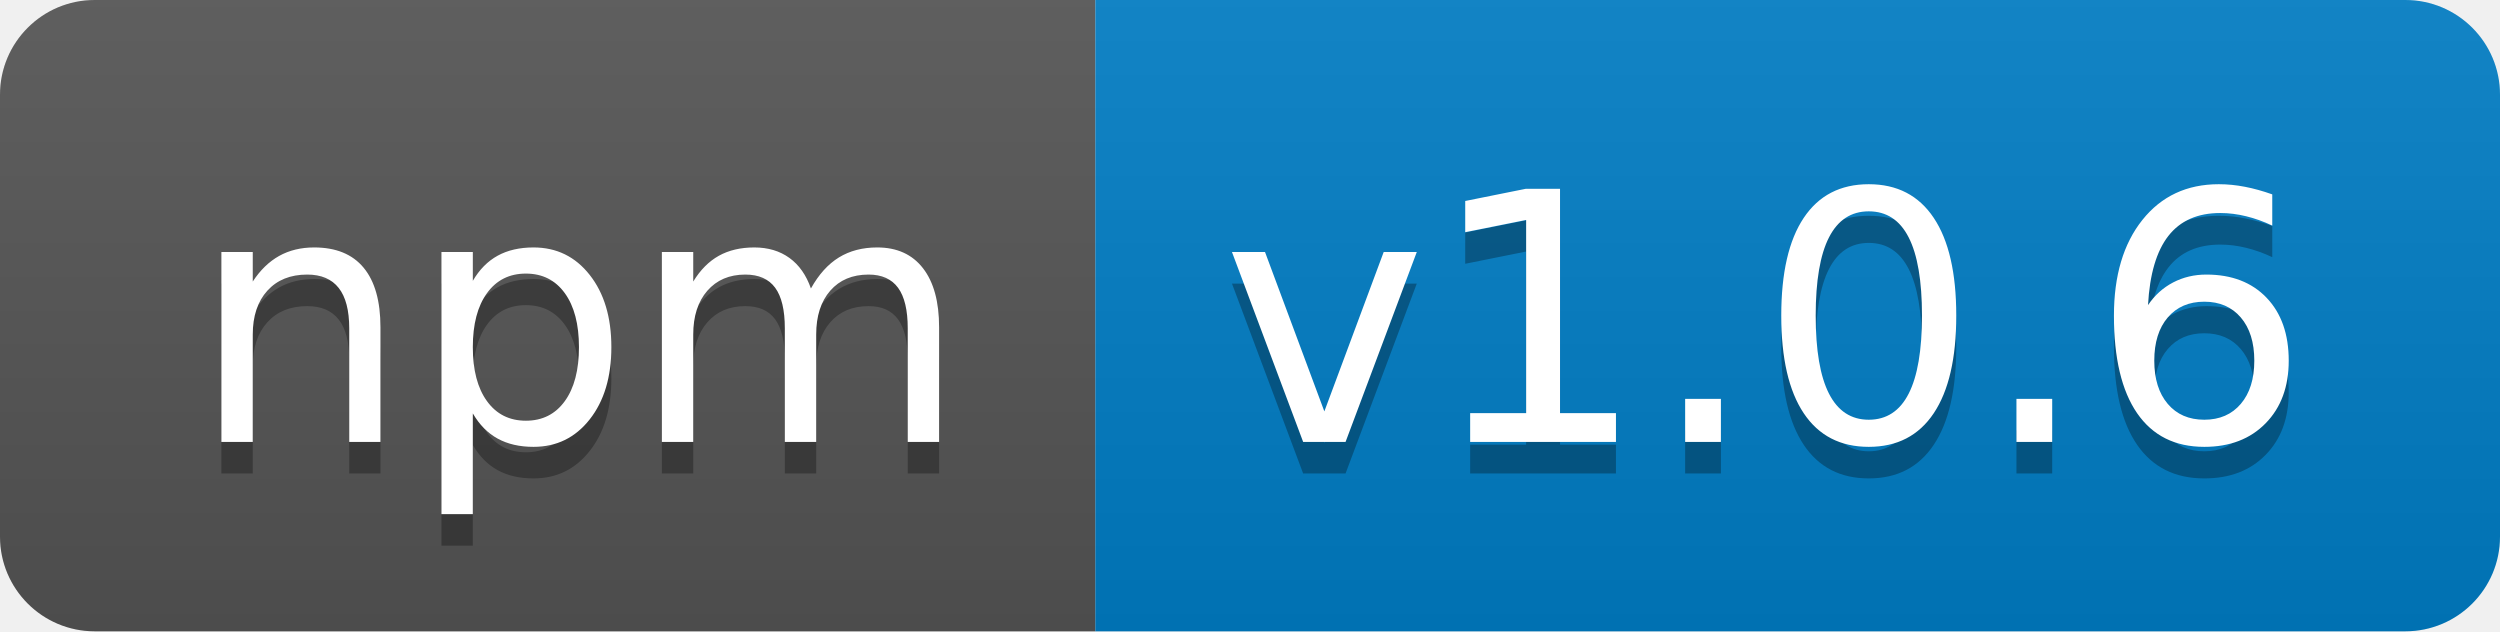
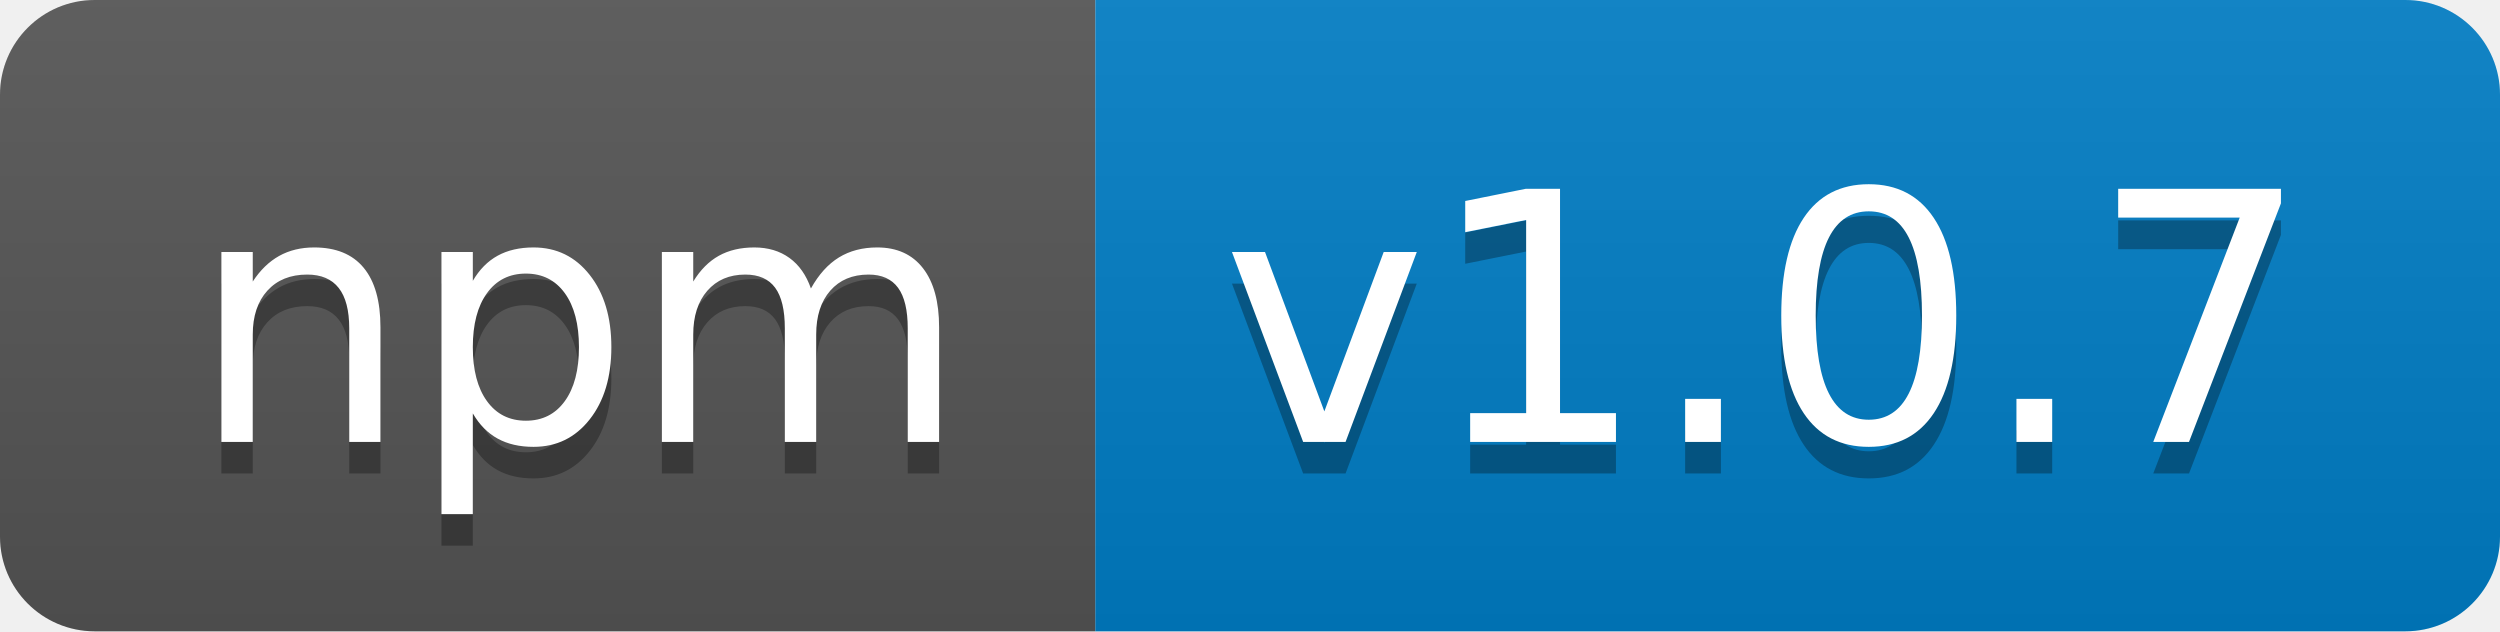
<svg xmlns="http://www.w3.org/2000/svg" width="79.2" height="20">
  <linearGradient id="smooth" x2="0" y2="100%">
    <stop offset="0" stop-color="#bbb" stop-opacity=".1" />
    <stop offset="1" stop-opacity=".1" />
  </linearGradient>
  <clipPath id="round">
    <rect width="79.2" height="20" rx="3" fill="#fff" />
  </clipPath>
  <g clip-path="url(#round)">
    <rect width="34.7" height="20" fill="#555" />
    <rect x="34.7" width="44.5" height="20" fill="#007ec6" />
    <rect width="79.2" height="20" fill="url(#smooth)" />
  </g>
  <g fill="#fff" text-anchor="middle" font-family="DejaVu Sans,Verdana,Geneva,sans-serif" font-size="110">
    <text x="183.5" y="150" fill="#010101" fill-opacity=".3" transform="scale(0.1)" textLength="247" lengthAdjust="spacing">npm</text>
    <text x="183.5" y="140" transform="scale(0.1)" textLength="247" lengthAdjust="spacing">npm</text>
-     <text x="559.5" y="150" fill="#010101" fill-opacity=".3" transform="scale(0.1)" textLength="345.0" lengthAdjust="spacing">v1.0.6</text>
-     <text x="559.5" y="140" transform="scale(0.1)" textLength="345.0" lengthAdjust="spacing">v1.0.6</text>
+     <text x="559.5" y="150" fill="#010101" fill-opacity=".3" transform="scale(0.1)" textLength="345.0" lengthAdjust="spacing">v1.0.7</text>
+     <text x="559.5" y="140" transform="scale(0.1)" textLength="345.0" lengthAdjust="spacing">v1.0.7</text>
  </g>
</svg>
